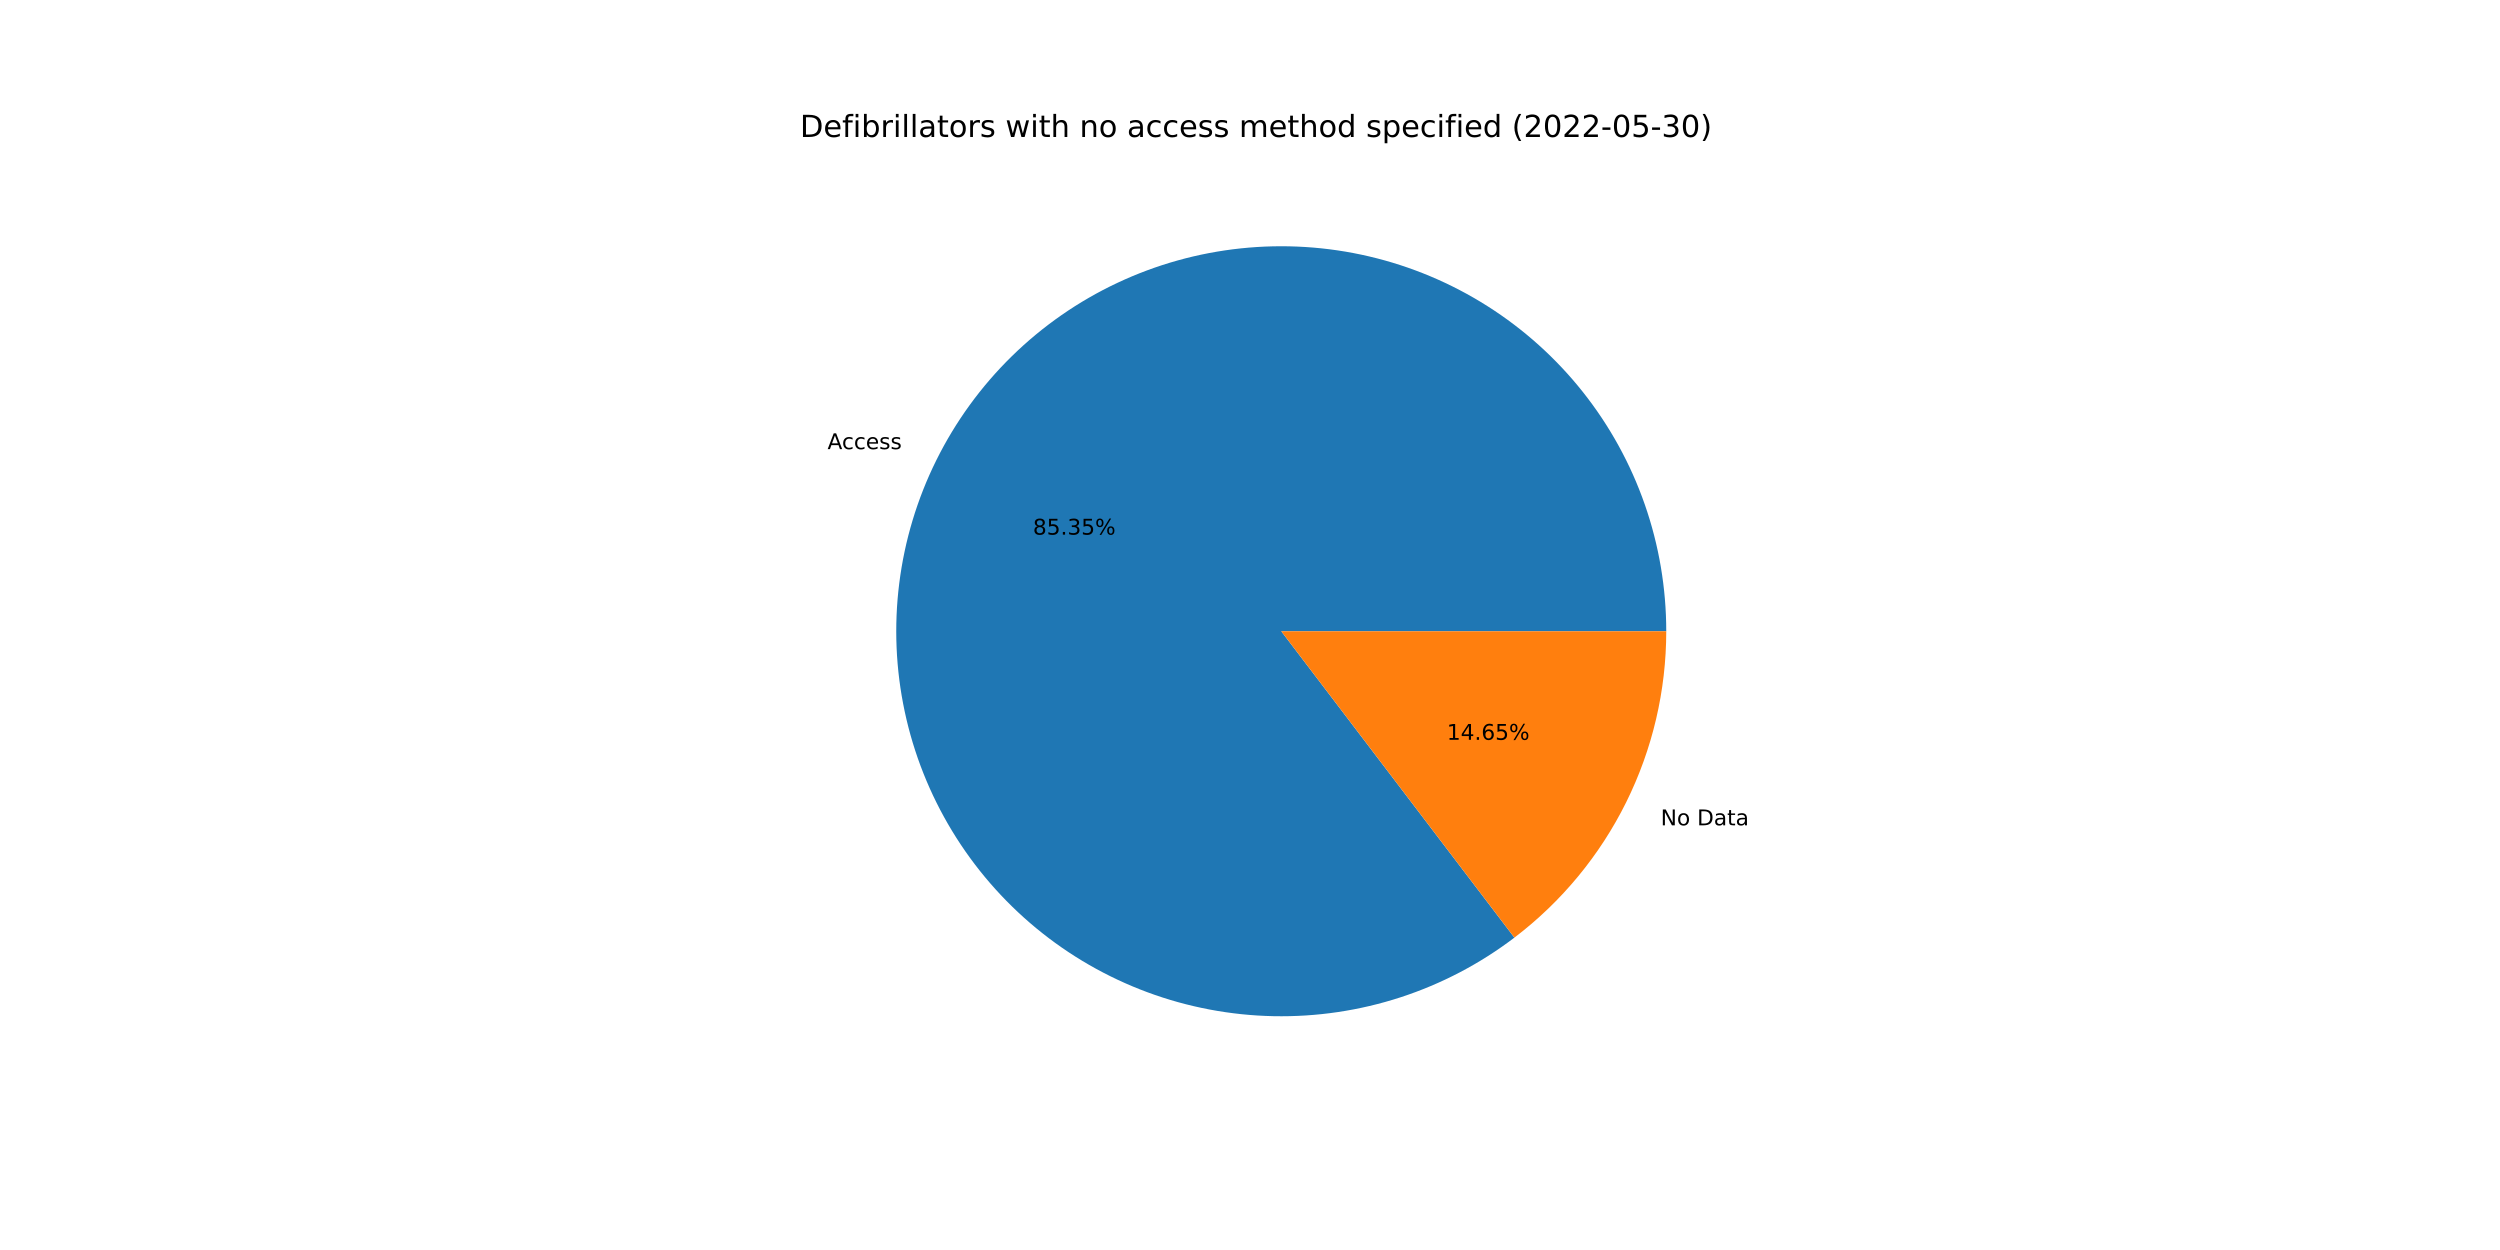
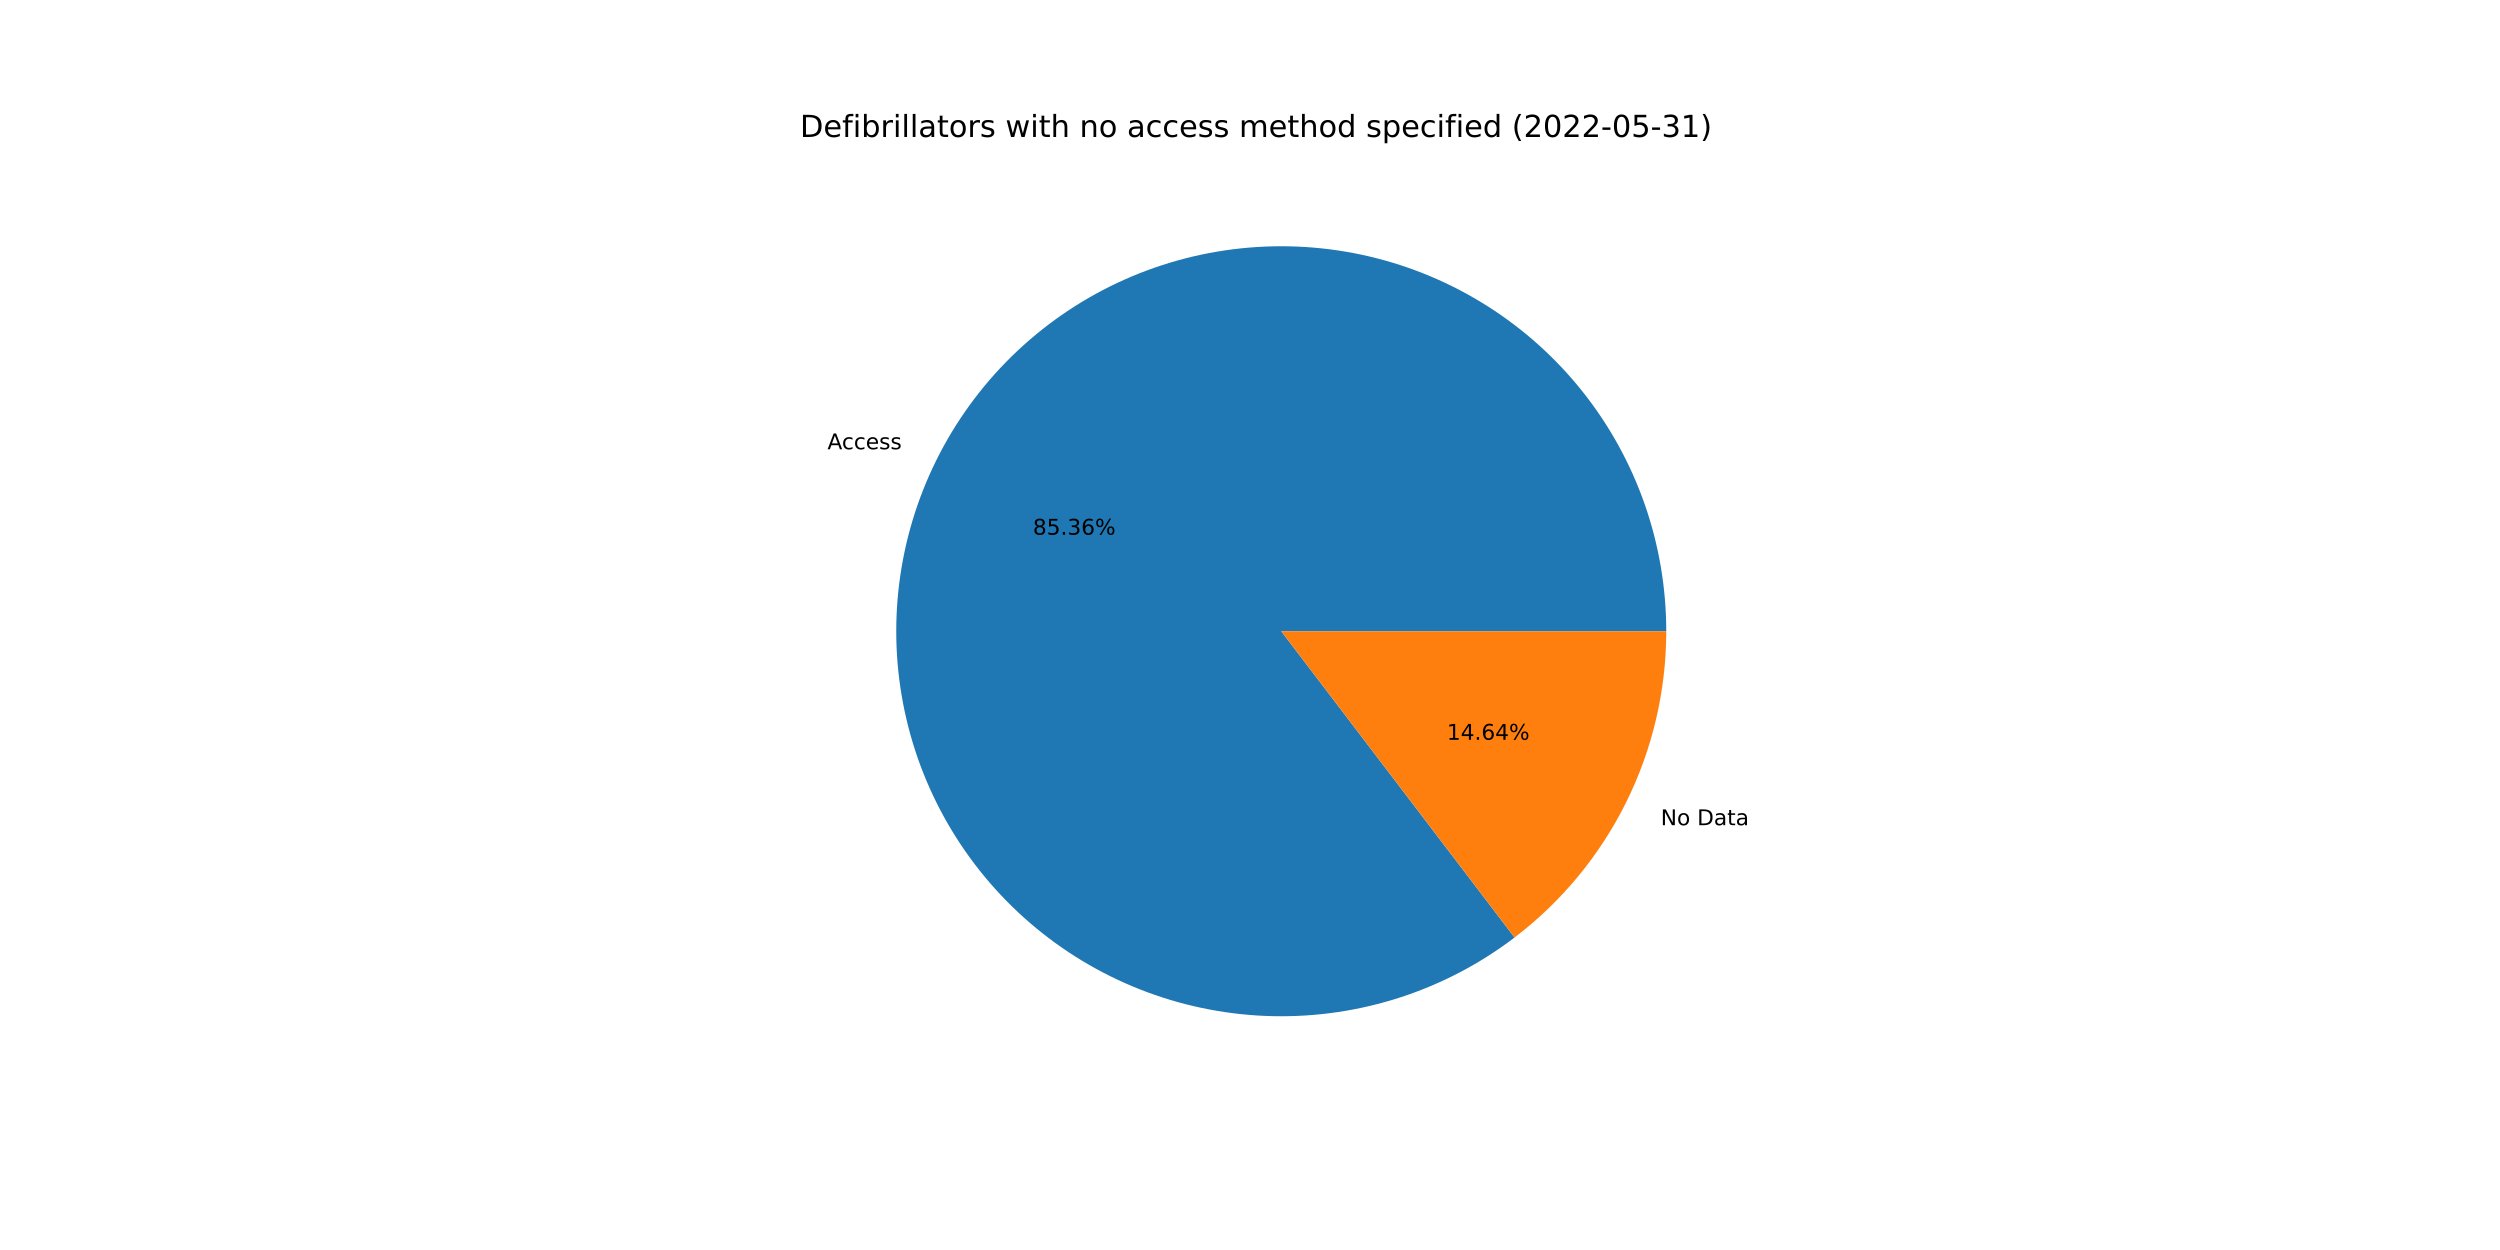
<svg xmlns="http://www.w3.org/2000/svg" xmlns:xlink="http://www.w3.org/1999/xlink" width="1152pt" height="576pt" viewBox="0 0 1152 576" version="1.1">
  <defs>
    <style type="text/css">*{stroke-linejoin: round; stroke-linecap: butt}</style>
  </defs>
  <g id="figure_1">
    <g id="patch_1">
      <path d="M 0 576  L 1152 576  L 1152 0  L 0 0  z " style="fill: #ffffff" />
    </g>
    <g id="axes_1">
      <g id="patch_2">
-         <path d="M 767.808 290.88  C 767.808 271.013 764.471 251.286 757.936 232.524  C 751.4 213.762 741.76 196.231 729.417 180.662  C 717.074 165.094 702.203 151.71 685.426 141.068  C 668.649 130.426 650.203 122.678 630.859 118.147  C 611.515 113.616 591.547 112.367 571.789 114.451  C 552.032 116.535 532.764 121.923 514.791 130.391  C 496.818 138.858 480.395 150.284 466.207 164.192  C 452.02 178.1 440.269 194.293 431.446 212.094  C 422.623 229.895 416.853 249.052 414.376 268.764  C 411.899 288.477 412.751 308.466 416.897 327.896  C 421.042 347.326 428.422 365.923 438.728 382.908  C 449.034 399.893 462.12 415.027 477.439 427.677  C 492.759 440.327 510.095 450.315 528.723 457.222  C 547.352 464.129 567.008 467.858 586.872 468.253  C 606.735 468.648 626.525 465.704 645.413 459.543  C 664.301 453.382 682.02 444.092 697.831 432.061  L 590.4 290.88  L 767.808 290.88  z " style="fill: #1f77b4" />
+         <path d="M 767.808 290.88  C 767.808 271.011 764.47 251.282 757.934 232.518  C 751.397 213.755 741.755 196.222 729.41 180.653  C 717.064 165.084 702.191 151.7 685.411 141.059  C 668.632 130.417 650.183 122.671 630.836 118.142  C 611.49 113.613 591.52 112.366 571.76 114.454  C 552.001 116.542 532.732 121.934 514.759 130.406  C 496.786 138.877 480.364 150.308 466.178 164.221  C 451.992 178.134 440.244 194.331 431.425 212.136  C 422.606 229.941 416.84 249.102 414.369 268.817  C 411.898 288.532 412.757 308.523 416.909 327.953  C 421.061 347.384 428.448 365.98 438.761 382.963  C 449.074 399.946 462.168 415.077 477.494 427.722  C 492.82 440.368 510.162 450.349 528.795 457.248  C 547.428 464.148 567.088 467.869 586.954 468.255  C 606.82 468.64 626.61 465.686 645.496 459.516  C 664.383 453.345 682.1 444.045 697.906 432.004  L 590.4 290.88  L 767.808 290.88  z " style="fill: #1f77b4" />
      </g>
      <g id="patch_3">
-         <path d="M 697.831 432.061  C 719.582 415.51 737.216 394.155 749.354 369.666  C 761.492 345.177 767.808 318.212 767.808 290.88  L 590.4 290.88  L 697.831 432.061  z " style="fill: #ff7f0e" />
+         <path d="M 697.906 432.004  C 719.635 415.452 737.25 394.102 749.375 369.624  C 761.499 345.146 767.808 318.196 767.808 290.88  L 590.4 290.88  L 697.906 432.004  z " style="fill: #ff7f0e" />
      </g>
      <g id="matplotlib.axis_1" />
      <g id="matplotlib.axis_2" />
      <g id="text_1">
-         <g transform="translate(381.3163 206.9747)scale(0.1 -0.1)">
+         <g transform="translate(381.2933 207.021)scale(0.1 -0.1)">
          <defs>
            <path id="DejaVuSans-41" d="M 2188 4044  L 1331 1722  L 3047 1722  L 2188 4044  z M 1831 4666  L 2547 4666  L 4325 0  L 3669 0  L 3244 1197  L 1141 1197  L 716 0  L 50 0  L 1831 4666  z " transform="scale(0.015625)" />
            <path id="DejaVuSans-63" d="M 3122 3366  L 3122 2828  Q 2878 2963 2633 3030  Q 2388 3097 2138 3097  Q 1578 3097 1268 2742  Q 959 2388 959 1747  Q 959 1106 1268 751  Q 1578 397 2138 397  Q 2388 397 2633 464  Q 2878 531 3122 666  L 3122 134  Q 2881 22 2623 -34  Q 2366 -91 2075 -91  Q 1284 -91 818 406  Q 353 903 353 1747  Q 353 2603 823 3093  Q 1294 3584 2113 3584  Q 2378 3584 2631 3529  Q 2884 3475 3122 3366  z " transform="scale(0.015625)" />
            <path id="DejaVuSans-65" d="M 3597 1894  L 3597 1613  L 953 1613  Q 991 1019 1311 708  Q 1631 397 2203 397  Q 2534 397 2845 478  Q 3156 559 3463 722  L 3463 178  Q 3153 47 2828 -22  Q 2503 -91 2169 -91  Q 1331 -91 842 396  Q 353 884 353 1716  Q 353 2575 817 3079  Q 1281 3584 2069 3584  Q 2775 3584 3186 3129  Q 3597 2675 3597 1894  z M 3022 2063  Q 3016 2534 2758 2815  Q 2500 3097 2075 3097  Q 1594 3097 1305 2825  Q 1016 2553 972 2059  L 3022 2063  z " transform="scale(0.015625)" />
            <path id="DejaVuSans-73" d="M 2834 3397  L 2834 2853  Q 2591 2978 2328 3040  Q 2066 3103 1784 3103  Q 1356 3103 1142 2972  Q 928 2841 928 2578  Q 928 2378 1081 2264  Q 1234 2150 1697 2047  L 1894 2003  Q 2506 1872 2764 1633  Q 3022 1394 3022 966  Q 3022 478 2636 193  Q 2250 -91 1575 -91  Q 1294 -91 989 -36  Q 684 19 347 128  L 347 722  Q 666 556 975 473  Q 1284 391 1588 391  Q 1994 391 2212 530  Q 2431 669 2431 922  Q 2431 1156 2273 1281  Q 2116 1406 1581 1522  L 1381 1569  Q 847 1681 609 1914  Q 372 2147 372 2553  Q 372 3047 722 3315  Q 1072 3584 1716 3584  Q 2034 3584 2315 3537  Q 2597 3491 2834 3397  z " transform="scale(0.015625)" />
          </defs>
          <use xlink:href="#DejaVuSans-41" />
          <use xlink:href="#DejaVuSans-63" x="66.658" />
          <use xlink:href="#DejaVuSans-63" x="121.639" />
          <use xlink:href="#DejaVuSans-65" x="176.619" />
          <use xlink:href="#DejaVuSans-73" x="238.143" />
          <use xlink:href="#DejaVuSans-73" x="290.242" />
        </g>
      </g>
      <g id="text_2">
-         <g transform="translate(475.9628 246.3677)scale(0.1 -0.1)">
+         <g transform="translate(475.9503 246.393)scale(0.1 -0.1)">
          <defs>
            <path id="DejaVuSans-38" d="M 2034 2216  Q 1584 2216 1326 1975  Q 1069 1734 1069 1313  Q 1069 891 1326 650  Q 1584 409 2034 409  Q 2484 409 2743 651  Q 3003 894 3003 1313  Q 3003 1734 2745 1975  Q 2488 2216 2034 2216  z M 1403 2484  Q 997 2584 770 2862  Q 544 3141 544 3541  Q 544 4100 942 4425  Q 1341 4750 2034 4750  Q 2731 4750 3128 4425  Q 3525 4100 3525 3541  Q 3525 3141 3298 2862  Q 3072 2584 2669 2484  Q 3125 2378 3379 2068  Q 3634 1759 3634 1313  Q 3634 634 3220 271  Q 2806 -91 2034 -91  Q 1263 -91 848 271  Q 434 634 434 1313  Q 434 1759 690 2068  Q 947 2378 1403 2484  z M 1172 3481  Q 1172 3119 1398 2916  Q 1625 2713 2034 2713  Q 2441 2713 2670 2916  Q 2900 3119 2900 3481  Q 2900 3844 2670 4047  Q 2441 4250 2034 4250  Q 1625 4250 1398 4047  Q 1172 3844 1172 3481  z " transform="scale(0.015625)" />
            <path id="DejaVuSans-35" d="M 691 4666  L 3169 4666  L 3169 4134  L 1269 4134  L 1269 2991  Q 1406 3038 1543 3061  Q 1681 3084 1819 3084  Q 2600 3084 3056 2656  Q 3513 2228 3513 1497  Q 3513 744 3044 326  Q 2575 -91 1722 -91  Q 1428 -91 1123 -41  Q 819 9 494 109  L 494 744  Q 775 591 1075 516  Q 1375 441 1709 441  Q 2250 441 2565 725  Q 2881 1009 2881 1497  Q 2881 1984 2565 2268  Q 2250 2553 1709 2553  Q 1456 2553 1204 2497  Q 953 2441 691 2322  L 691 4666  z " transform="scale(0.015625)" />
            <path id="DejaVuSans-2e" d="M 684 794  L 1344 794  L 1344 0  L 684 0  L 684 794  z " transform="scale(0.015625)" />
            <path id="DejaVuSans-33" d="M 2597 2516  Q 3050 2419 3304 2112  Q 3559 1806 3559 1356  Q 3559 666 3084 287  Q 2609 -91 1734 -91  Q 1441 -91 1130 -33  Q 819 25 488 141  L 488 750  Q 750 597 1062 519  Q 1375 441 1716 441  Q 2309 441 2620 675  Q 2931 909 2931 1356  Q 2931 1769 2642 2001  Q 2353 2234 1838 2234  L 1294 2234  L 1294 2753  L 1863 2753  Q 2328 2753 2575 2939  Q 2822 3125 2822 3475  Q 2822 3834 2567 4026  Q 2313 4219 1838 4219  Q 1578 4219 1281 4162  Q 984 4106 628 3988  L 628 4550  Q 988 4650 1302 4700  Q 1616 4750 1894 4750  Q 2613 4750 3031 4423  Q 3450 4097 3450 3541  Q 3450 3153 3228 2886  Q 3006 2619 2597 2516  z " transform="scale(0.015625)" />
+             <path id="DejaVuSans-36" d="M 2113 2584  Q 1688 2584 1439 2293  Q 1191 2003 1191 1497  Q 1191 994 1439 701  Q 1688 409 2113 409  Q 2538 409 2786 701  Q 3034 994 3034 1497  Q 3034 2003 2786 2293  Q 2538 2584 2113 2584  z M 3366 4563  L 3366 3988  Q 3128 4100 2886 4159  Q 2644 4219 2406 4219  Q 1781 4219 1451 3797  Q 1122 3375 1075 2522  Q 1259 2794 1537 2939  Q 1816 3084 2150 3084  Q 2853 3084 3261 2657  Q 3669 2231 3669 1497  Q 3669 778 3244 343  Q 2819 -91 2113 -91  Q 1303 -91 875 529  Q 447 1150 447 2328  Q 447 3434 972 4092  Q 1497 4750 2381 4750  Q 2619 4750 2861 4703  Q 3103 4656 3366 4563  z " transform="scale(0.015625)" />
            <path id="DejaVuSans-25" d="M 4653 2053  Q 4381 2053 4226 1822  Q 4072 1591 4072 1178  Q 4072 772 4226 539  Q 4381 306 4653 306  Q 4919 306 5073 539  Q 5228 772 5228 1178  Q 5228 1588 5073 1820  Q 4919 2053 4653 2053  z M 4653 2450  Q 5147 2450 5437 2106  Q 5728 1763 5728 1178  Q 5728 594 5436 251  Q 5144 -91 4653 -91  Q 4153 -91 3862 251  Q 3572 594 3572 1178  Q 3572 1766 3864 2108  Q 4156 2450 4653 2450  z M 1428 4353  Q 1159 4353 1004 4120  Q 850 3888 850 3481  Q 850 3069 1003 2837  Q 1156 2606 1428 2606  Q 1700 2606 1854 2837  Q 2009 3069 2009 3481  Q 2009 3884 1853 4118  Q 1697 4353 1428 4353  z M 4250 4750  L 4750 4750  L 1831 -91  L 1331 -91  L 4250 4750  z M 1428 4750  Q 1922 4750 2215 4408  Q 2509 4066 2509 3481  Q 2509 2891 2217 2550  Q 1925 2209 1428 2209  Q 931 2209 642 2551  Q 353 2894 353 3481  Q 353 4063 643 4406  Q 934 4750 1428 4750  z " transform="scale(0.015625)" />
          </defs>
          <use xlink:href="#DejaVuSans-38" />
          <use xlink:href="#DejaVuSans-35" x="63.623" />
          <use xlink:href="#DejaVuSans-2e" x="127.246" />
          <use xlink:href="#DejaVuSans-33" x="159.033" />
-           <use xlink:href="#DejaVuSans-35" x="222.656" />
+           <use xlink:href="#DejaVuSans-36" x="222.656" />
          <use xlink:href="#DejaVuSans-25" x="286.279" />
        </g>
      </g>
      <g id="text_3">
-         <g transform="translate(765.2493 380.304)scale(0.1 -0.1)">
+         <g transform="translate(765.2723 380.2577)scale(0.1 -0.1)">
          <defs>
            <path id="DejaVuSans-4e" d="M 628 4666  L 1478 4666  L 3547 763  L 3547 4666  L 4159 4666  L 4159 0  L 3309 0  L 1241 3903  L 1241 0  L 628 0  L 628 4666  z " transform="scale(0.015625)" />
            <path id="DejaVuSans-6f" d="M 1959 3097  Q 1497 3097 1228 2736  Q 959 2375 959 1747  Q 959 1119 1226 758  Q 1494 397 1959 397  Q 2419 397 2687 759  Q 2956 1122 2956 1747  Q 2956 2369 2687 2733  Q 2419 3097 1959 3097  z M 1959 3584  Q 2709 3584 3137 3096  Q 3566 2609 3566 1747  Q 3566 888 3137 398  Q 2709 -91 1959 -91  Q 1206 -91 779 398  Q 353 888 353 1747  Q 353 2609 779 3096  Q 1206 3584 1959 3584  z " transform="scale(0.015625)" />
            <path id="DejaVuSans-20" transform="scale(0.015625)" />
            <path id="DejaVuSans-44" d="M 1259 4147  L 1259 519  L 2022 519  Q 2988 519 3436 956  Q 3884 1394 3884 2338  Q 3884 3275 3436 3711  Q 2988 4147 2022 4147  L 1259 4147  z M 628 4666  L 1925 4666  Q 3281 4666 3915 4102  Q 4550 3538 4550 2338  Q 4550 1131 3912 565  Q 3275 0 1925 0  L 628 0  L 628 4666  z " transform="scale(0.015625)" />
            <path id="DejaVuSans-61" d="M 2194 1759  Q 1497 1759 1228 1600  Q 959 1441 959 1056  Q 959 750 1161 570  Q 1363 391 1709 391  Q 2188 391 2477 730  Q 2766 1069 2766 1631  L 2766 1759  L 2194 1759  z M 3341 1997  L 3341 0  L 2766 0  L 2766 531  Q 2569 213 2275 61  Q 1981 -91 1556 -91  Q 1019 -91 701 211  Q 384 513 384 1019  Q 384 1609 779 1909  Q 1175 2209 1959 2209  L 2766 2209  L 2766 2266  Q 2766 2663 2505 2880  Q 2244 3097 1772 3097  Q 1472 3097 1187 3025  Q 903 2953 641 2809  L 641 3341  Q 956 3463 1253 3523  Q 1550 3584 1831 3584  Q 2591 3584 2966 3190  Q 3341 2797 3341 1997  z " transform="scale(0.015625)" />
            <path id="DejaVuSans-74" d="M 1172 4494  L 1172 3500  L 2356 3500  L 2356 3053  L 1172 3053  L 1172 1153  Q 1172 725 1289 603  Q 1406 481 1766 481  L 2356 481  L 2356 0  L 1766 0  Q 1100 0 847 248  Q 594 497 594 1153  L 594 3053  L 172 3053  L 172 3500  L 594 3500  L 594 4494  L 1172 4494  z " transform="scale(0.015625)" />
          </defs>
          <use xlink:href="#DejaVuSans-4e" />
          <use xlink:href="#DejaVuSans-6f" x="74.805" />
          <use xlink:href="#DejaVuSans-20" x="135.986" />
          <use xlink:href="#DejaVuSans-44" x="167.773" />
          <use xlink:href="#DejaVuSans-61" x="244.775" />
          <use xlink:href="#DejaVuSans-74" x="306.055" />
          <use xlink:href="#DejaVuSans-61" x="345.264" />
        </g>
      </g>
      <g id="text_4">
-         <g transform="translate(666.7075 340.911)scale(0.1 -0.1)">
+         <g transform="translate(666.72 340.8858)scale(0.1 -0.1)">
          <defs>
            <path id="DejaVuSans-31" d="M 794 531  L 1825 531  L 1825 4091  L 703 3866  L 703 4441  L 1819 4666  L 2450 4666  L 2450 531  L 3481 531  L 3481 0  L 794 0  L 794 531  z " transform="scale(0.015625)" />
            <path id="DejaVuSans-34" d="M 2419 4116  L 825 1625  L 2419 1625  L 2419 4116  z M 2253 4666  L 3047 4666  L 3047 1625  L 3713 1625  L 3713 1100  L 3047 1100  L 3047 0  L 2419 0  L 2419 1100  L 313 1100  L 313 1709  L 2253 4666  z " transform="scale(0.015625)" />
-             <path id="DejaVuSans-36" d="M 2113 2584  Q 1688 2584 1439 2293  Q 1191 2003 1191 1497  Q 1191 994 1439 701  Q 1688 409 2113 409  Q 2538 409 2786 701  Q 3034 994 3034 1497  Q 3034 2003 2786 2293  Q 2538 2584 2113 2584  z M 3366 4563  L 3366 3988  Q 3128 4100 2886 4159  Q 2644 4219 2406 4219  Q 1781 4219 1451 3797  Q 1122 3375 1075 2522  Q 1259 2794 1537 2939  Q 1816 3084 2150 3084  Q 2853 3084 3261 2657  Q 3669 2231 3669 1497  Q 3669 778 3244 343  Q 2819 -91 2113 -91  Q 1303 -91 875 529  Q 447 1150 447 2328  Q 447 3434 972 4092  Q 1497 4750 2381 4750  Q 2619 4750 2861 4703  Q 3103 4656 3366 4563  z " transform="scale(0.015625)" />
          </defs>
          <use xlink:href="#DejaVuSans-31" />
          <use xlink:href="#DejaVuSans-34" x="63.623" />
          <use xlink:href="#DejaVuSans-2e" x="127.246" />
          <use xlink:href="#DejaVuSans-36" x="159.033" />
-           <use xlink:href="#DejaVuSans-35" x="222.656" />
+           <use xlink:href="#DejaVuSans-34" x="222.656" />
          <use xlink:href="#DejaVuSans-25" x="286.279" />
        </g>
      </g>
      <g id="text_5">
        <g transform="translate(368.64 63.12)scale(0.14 -0.14)">
          <defs>
            <path id="DejaVuSans-66" d="M 2375 4863  L 2375 4384  L 1825 4384  Q 1516 4384 1395 4259  Q 1275 4134 1275 3809  L 1275 3500  L 2222 3500  L 2222 3053  L 1275 3053  L 1275 0  L 697 0  L 697 3053  L 147 3053  L 147 3500  L 697 3500  L 697 3744  Q 697 4328 969 4595  Q 1241 4863 1831 4863  L 2375 4863  z " transform="scale(0.015625)" />
            <path id="DejaVuSans-69" d="M 603 3500  L 1178 3500  L 1178 0  L 603 0  L 603 3500  z M 603 4863  L 1178 4863  L 1178 4134  L 603 4134  L 603 4863  z " transform="scale(0.015625)" />
            <path id="DejaVuSans-62" d="M 3116 1747  Q 3116 2381 2855 2742  Q 2594 3103 2138 3103  Q 1681 3103 1420 2742  Q 1159 2381 1159 1747  Q 1159 1113 1420 752  Q 1681 391 2138 391  Q 2594 391 2855 752  Q 3116 1113 3116 1747  z M 1159 2969  Q 1341 3281 1617 3432  Q 1894 3584 2278 3584  Q 2916 3584 3314 3078  Q 3713 2572 3713 1747  Q 3713 922 3314 415  Q 2916 -91 2278 -91  Q 1894 -91 1617 61  Q 1341 213 1159 525  L 1159 0  L 581 0  L 581 4863  L 1159 4863  L 1159 2969  z " transform="scale(0.015625)" />
            <path id="DejaVuSans-72" d="M 2631 2963  Q 2534 3019 2420 3045  Q 2306 3072 2169 3072  Q 1681 3072 1420 2755  Q 1159 2438 1159 1844  L 1159 0  L 581 0  L 581 3500  L 1159 3500  L 1159 2956  Q 1341 3275 1631 3429  Q 1922 3584 2338 3584  Q 2397 3584 2469 3576  Q 2541 3569 2628 3553  L 2631 2963  z " transform="scale(0.015625)" />
            <path id="DejaVuSans-6c" d="M 603 4863  L 1178 4863  L 1178 0  L 603 0  L 603 4863  z " transform="scale(0.015625)" />
            <path id="DejaVuSans-77" d="M 269 3500  L 844 3500  L 1563 769  L 2278 3500  L 2956 3500  L 3675 769  L 4391 3500  L 4966 3500  L 4050 0  L 3372 0  L 2619 2869  L 1863 0  L 1184 0  L 269 3500  z " transform="scale(0.015625)" />
            <path id="DejaVuSans-68" d="M 3513 2113  L 3513 0  L 2938 0  L 2938 2094  Q 2938 2591 2744 2837  Q 2550 3084 2163 3084  Q 1697 3084 1428 2787  Q 1159 2491 1159 1978  L 1159 0  L 581 0  L 581 4863  L 1159 4863  L 1159 2956  Q 1366 3272 1645 3428  Q 1925 3584 2291 3584  Q 2894 3584 3203 3211  Q 3513 2838 3513 2113  z " transform="scale(0.015625)" />
            <path id="DejaVuSans-6e" d="M 3513 2113  L 3513 0  L 2938 0  L 2938 2094  Q 2938 2591 2744 2837  Q 2550 3084 2163 3084  Q 1697 3084 1428 2787  Q 1159 2491 1159 1978  L 1159 0  L 581 0  L 581 3500  L 1159 3500  L 1159 2956  Q 1366 3272 1645 3428  Q 1925 3584 2291 3584  Q 2894 3584 3203 3211  Q 3513 2838 3513 2113  z " transform="scale(0.015625)" />
            <path id="DejaVuSans-6d" d="M 3328 2828  Q 3544 3216 3844 3400  Q 4144 3584 4550 3584  Q 5097 3584 5394 3201  Q 5691 2819 5691 2113  L 5691 0  L 5113 0  L 5113 2094  Q 5113 2597 4934 2840  Q 4756 3084 4391 3084  Q 3944 3084 3684 2787  Q 3425 2491 3425 1978  L 3425 0  L 2847 0  L 2847 2094  Q 2847 2600 2669 2842  Q 2491 3084 2119 3084  Q 1678 3084 1418 2786  Q 1159 2488 1159 1978  L 1159 0  L 581 0  L 581 3500  L 1159 3500  L 1159 2956  Q 1356 3278 1631 3431  Q 1906 3584 2284 3584  Q 2666 3584 2933 3390  Q 3200 3197 3328 2828  z " transform="scale(0.015625)" />
            <path id="DejaVuSans-64" d="M 2906 2969  L 2906 4863  L 3481 4863  L 3481 0  L 2906 0  L 2906 525  Q 2725 213 2448 61  Q 2172 -91 1784 -91  Q 1150 -91 751 415  Q 353 922 353 1747  Q 353 2572 751 3078  Q 1150 3584 1784 3584  Q 2172 3584 2448 3432  Q 2725 3281 2906 2969  z M 947 1747  Q 947 1113 1208 752  Q 1469 391 1925 391  Q 2381 391 2643 752  Q 2906 1113 2906 1747  Q 2906 2381 2643 2742  Q 2381 3103 1925 3103  Q 1469 3103 1208 2742  Q 947 2381 947 1747  z " transform="scale(0.015625)" />
            <path id="DejaVuSans-70" d="M 1159 525  L 1159 -1331  L 581 -1331  L 581 3500  L 1159 3500  L 1159 2969  Q 1341 3281 1617 3432  Q 1894 3584 2278 3584  Q 2916 3584 3314 3078  Q 3713 2572 3713 1747  Q 3713 922 3314 415  Q 2916 -91 2278 -91  Q 1894 -91 1617 61  Q 1341 213 1159 525  z M 3116 1747  Q 3116 2381 2855 2742  Q 2594 3103 2138 3103  Q 1681 3103 1420 2742  Q 1159 2381 1159 1747  Q 1159 1113 1420 752  Q 1681 391 2138 391  Q 2594 391 2855 752  Q 3116 1113 3116 1747  z " transform="scale(0.015625)" />
            <path id="DejaVuSans-28" d="M 1984 4856  Q 1566 4138 1362 3434  Q 1159 2731 1159 2009  Q 1159 1288 1364 580  Q 1569 -128 1984 -844  L 1484 -844  Q 1016 -109 783 600  Q 550 1309 550 2009  Q 550 2706 781 3412  Q 1013 4119 1484 4856  L 1984 4856  z " transform="scale(0.015625)" />
            <path id="DejaVuSans-32" d="M 1228 531  L 3431 531  L 3431 0  L 469 0  L 469 531  Q 828 903 1448 1529  Q 2069 2156 2228 2338  Q 2531 2678 2651 2914  Q 2772 3150 2772 3378  Q 2772 3750 2511 3984  Q 2250 4219 1831 4219  Q 1534 4219 1204 4116  Q 875 4013 500 3803  L 500 4441  Q 881 4594 1212 4672  Q 1544 4750 1819 4750  Q 2544 4750 2975 4387  Q 3406 4025 3406 3419  Q 3406 3131 3298 2873  Q 3191 2616 2906 2266  Q 2828 2175 2409 1742  Q 1991 1309 1228 531  z " transform="scale(0.015625)" />
            <path id="DejaVuSans-30" d="M 2034 4250  Q 1547 4250 1301 3770  Q 1056 3291 1056 2328  Q 1056 1369 1301 889  Q 1547 409 2034 409  Q 2525 409 2770 889  Q 3016 1369 3016 2328  Q 3016 3291 2770 3770  Q 2525 4250 2034 4250  z M 2034 4750  Q 2819 4750 3233 4129  Q 3647 3509 3647 2328  Q 3647 1150 3233 529  Q 2819 -91 2034 -91  Q 1250 -91 836 529  Q 422 1150 422 2328  Q 422 3509 836 4129  Q 1250 4750 2034 4750  z " transform="scale(0.015625)" />
            <path id="DejaVuSans-2d" d="M 313 2009  L 1997 2009  L 1997 1497  L 313 1497  L 313 2009  z " transform="scale(0.015625)" />
            <path id="DejaVuSans-29" d="M 513 4856  L 1013 4856  Q 1481 4119 1714 3412  Q 1947 2706 1947 2009  Q 1947 1309 1714 600  Q 1481 -109 1013 -844  L 513 -844  Q 928 -128 1133 580  Q 1338 1288 1338 2009  Q 1338 2731 1133 3434  Q 928 4138 513 4856  z " transform="scale(0.015625)" />
          </defs>
          <use xlink:href="#DejaVuSans-44" />
          <use xlink:href="#DejaVuSans-65" x="77.002" />
          <use xlink:href="#DejaVuSans-66" x="138.525" />
          <use xlink:href="#DejaVuSans-69" x="173.73" />
          <use xlink:href="#DejaVuSans-62" x="201.514" />
          <use xlink:href="#DejaVuSans-72" x="264.99" />
          <use xlink:href="#DejaVuSans-69" x="306.104" />
          <use xlink:href="#DejaVuSans-6c" x="333.887" />
          <use xlink:href="#DejaVuSans-6c" x="361.67" />
          <use xlink:href="#DejaVuSans-61" x="389.453" />
          <use xlink:href="#DejaVuSans-74" x="450.732" />
          <use xlink:href="#DejaVuSans-6f" x="489.941" />
          <use xlink:href="#DejaVuSans-72" x="551.123" />
          <use xlink:href="#DejaVuSans-73" x="592.236" />
          <use xlink:href="#DejaVuSans-20" x="644.336" />
          <use xlink:href="#DejaVuSans-77" x="676.123" />
          <use xlink:href="#DejaVuSans-69" x="757.91" />
          <use xlink:href="#DejaVuSans-74" x="785.693" />
          <use xlink:href="#DejaVuSans-68" x="824.902" />
          <use xlink:href="#DejaVuSans-20" x="888.281" />
          <use xlink:href="#DejaVuSans-6e" x="920.068" />
          <use xlink:href="#DejaVuSans-6f" x="983.447" />
          <use xlink:href="#DejaVuSans-20" x="1044.629" />
          <use xlink:href="#DejaVuSans-61" x="1076.416" />
          <use xlink:href="#DejaVuSans-63" x="1137.695" />
          <use xlink:href="#DejaVuSans-63" x="1192.676" />
          <use xlink:href="#DejaVuSans-65" x="1247.656" />
          <use xlink:href="#DejaVuSans-73" x="1309.18" />
          <use xlink:href="#DejaVuSans-73" x="1361.279" />
          <use xlink:href="#DejaVuSans-20" x="1413.379" />
          <use xlink:href="#DejaVuSans-6d" x="1445.166" />
          <use xlink:href="#DejaVuSans-65" x="1542.578" />
          <use xlink:href="#DejaVuSans-74" x="1604.102" />
          <use xlink:href="#DejaVuSans-68" x="1643.311" />
          <use xlink:href="#DejaVuSans-6f" x="1706.689" />
          <use xlink:href="#DejaVuSans-64" x="1767.871" />
          <use xlink:href="#DejaVuSans-20" x="1831.348" />
          <use xlink:href="#DejaVuSans-73" x="1863.135" />
          <use xlink:href="#DejaVuSans-70" x="1915.234" />
          <use xlink:href="#DejaVuSans-65" x="1978.711" />
          <use xlink:href="#DejaVuSans-63" x="2040.234" />
          <use xlink:href="#DejaVuSans-69" x="2095.215" />
          <use xlink:href="#DejaVuSans-66" x="2122.998" />
          <use xlink:href="#DejaVuSans-69" x="2158.203" />
          <use xlink:href="#DejaVuSans-65" x="2185.986" />
          <use xlink:href="#DejaVuSans-64" x="2247.51" />
          <use xlink:href="#DejaVuSans-20" x="2310.986" />
          <use xlink:href="#DejaVuSans-28" x="2342.773" />
          <use xlink:href="#DejaVuSans-32" x="2381.787" />
          <use xlink:href="#DejaVuSans-30" x="2445.41" />
          <use xlink:href="#DejaVuSans-32" x="2509.033" />
          <use xlink:href="#DejaVuSans-32" x="2572.656" />
          <use xlink:href="#DejaVuSans-2d" x="2636.279" />
          <use xlink:href="#DejaVuSans-30" x="2672.363" />
          <use xlink:href="#DejaVuSans-35" x="2735.986" />
          <use xlink:href="#DejaVuSans-2d" x="2799.609" />
          <use xlink:href="#DejaVuSans-33" x="2835.693" />
-           <use xlink:href="#DejaVuSans-30" x="2899.316" />
+           <use xlink:href="#DejaVuSans-31" x="2899.316" />
          <use xlink:href="#DejaVuSans-29" x="2962.939" />
        </g>
      </g>
    </g>
  </g>
</svg>
